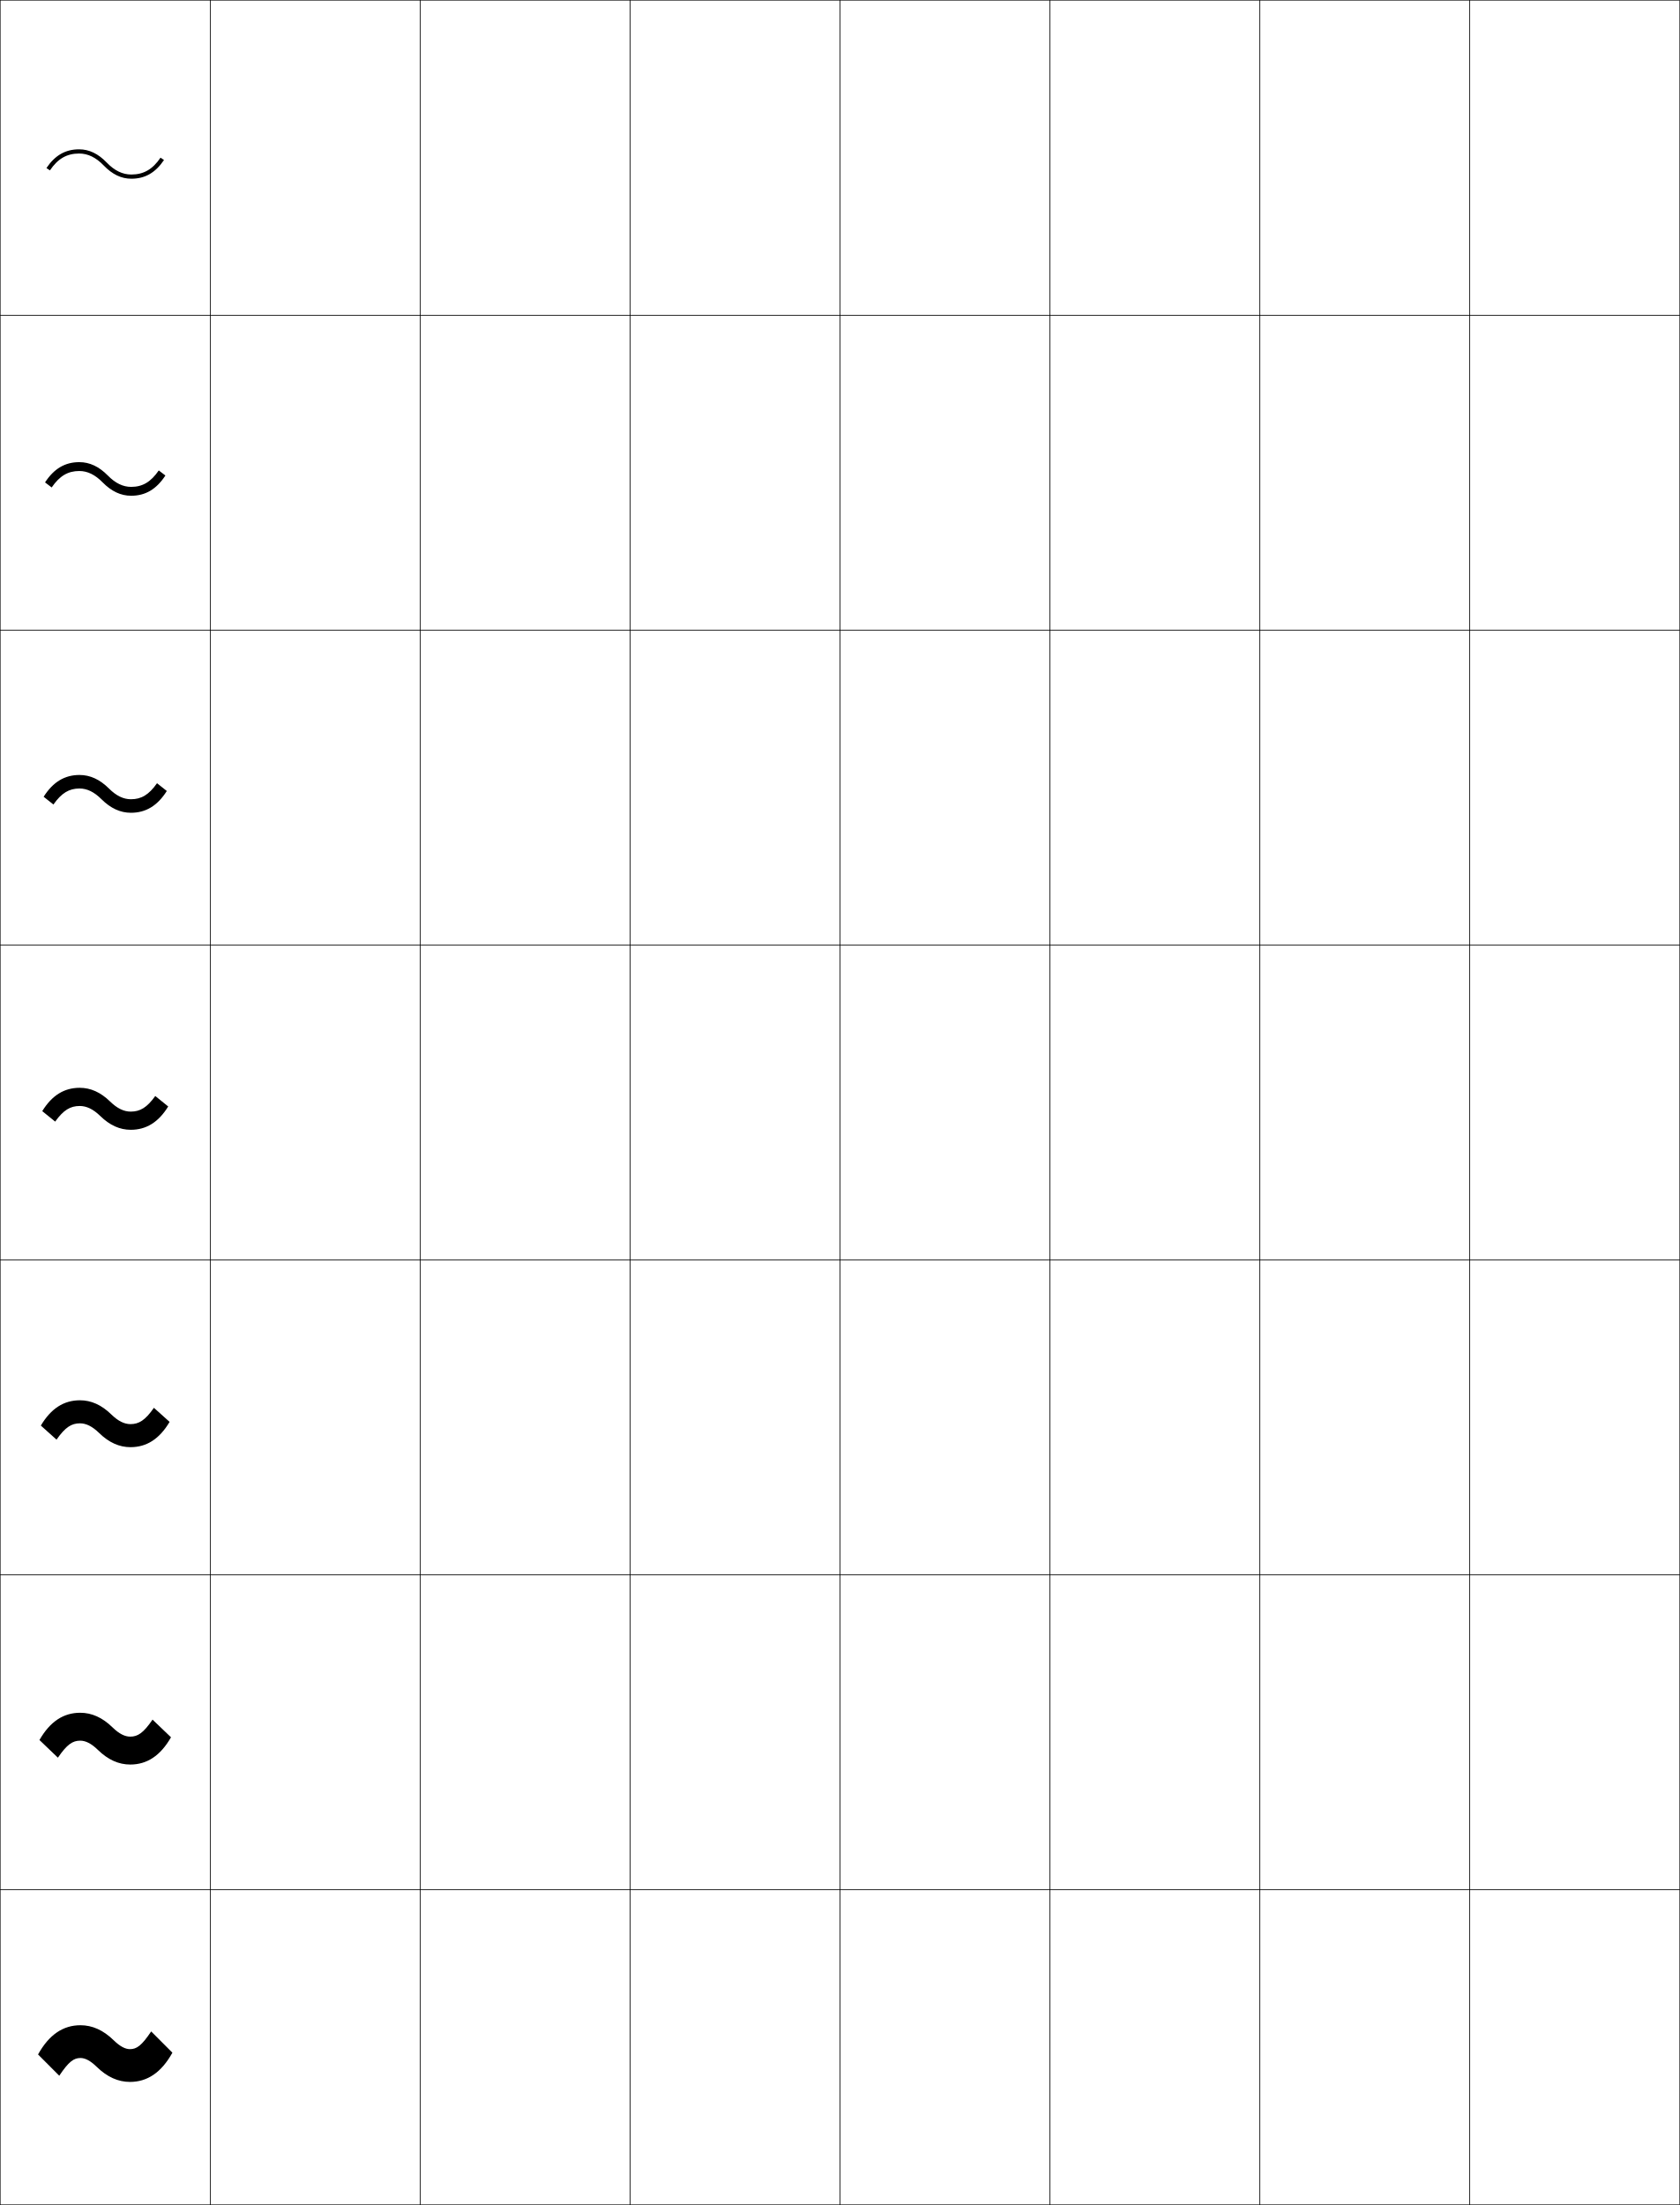
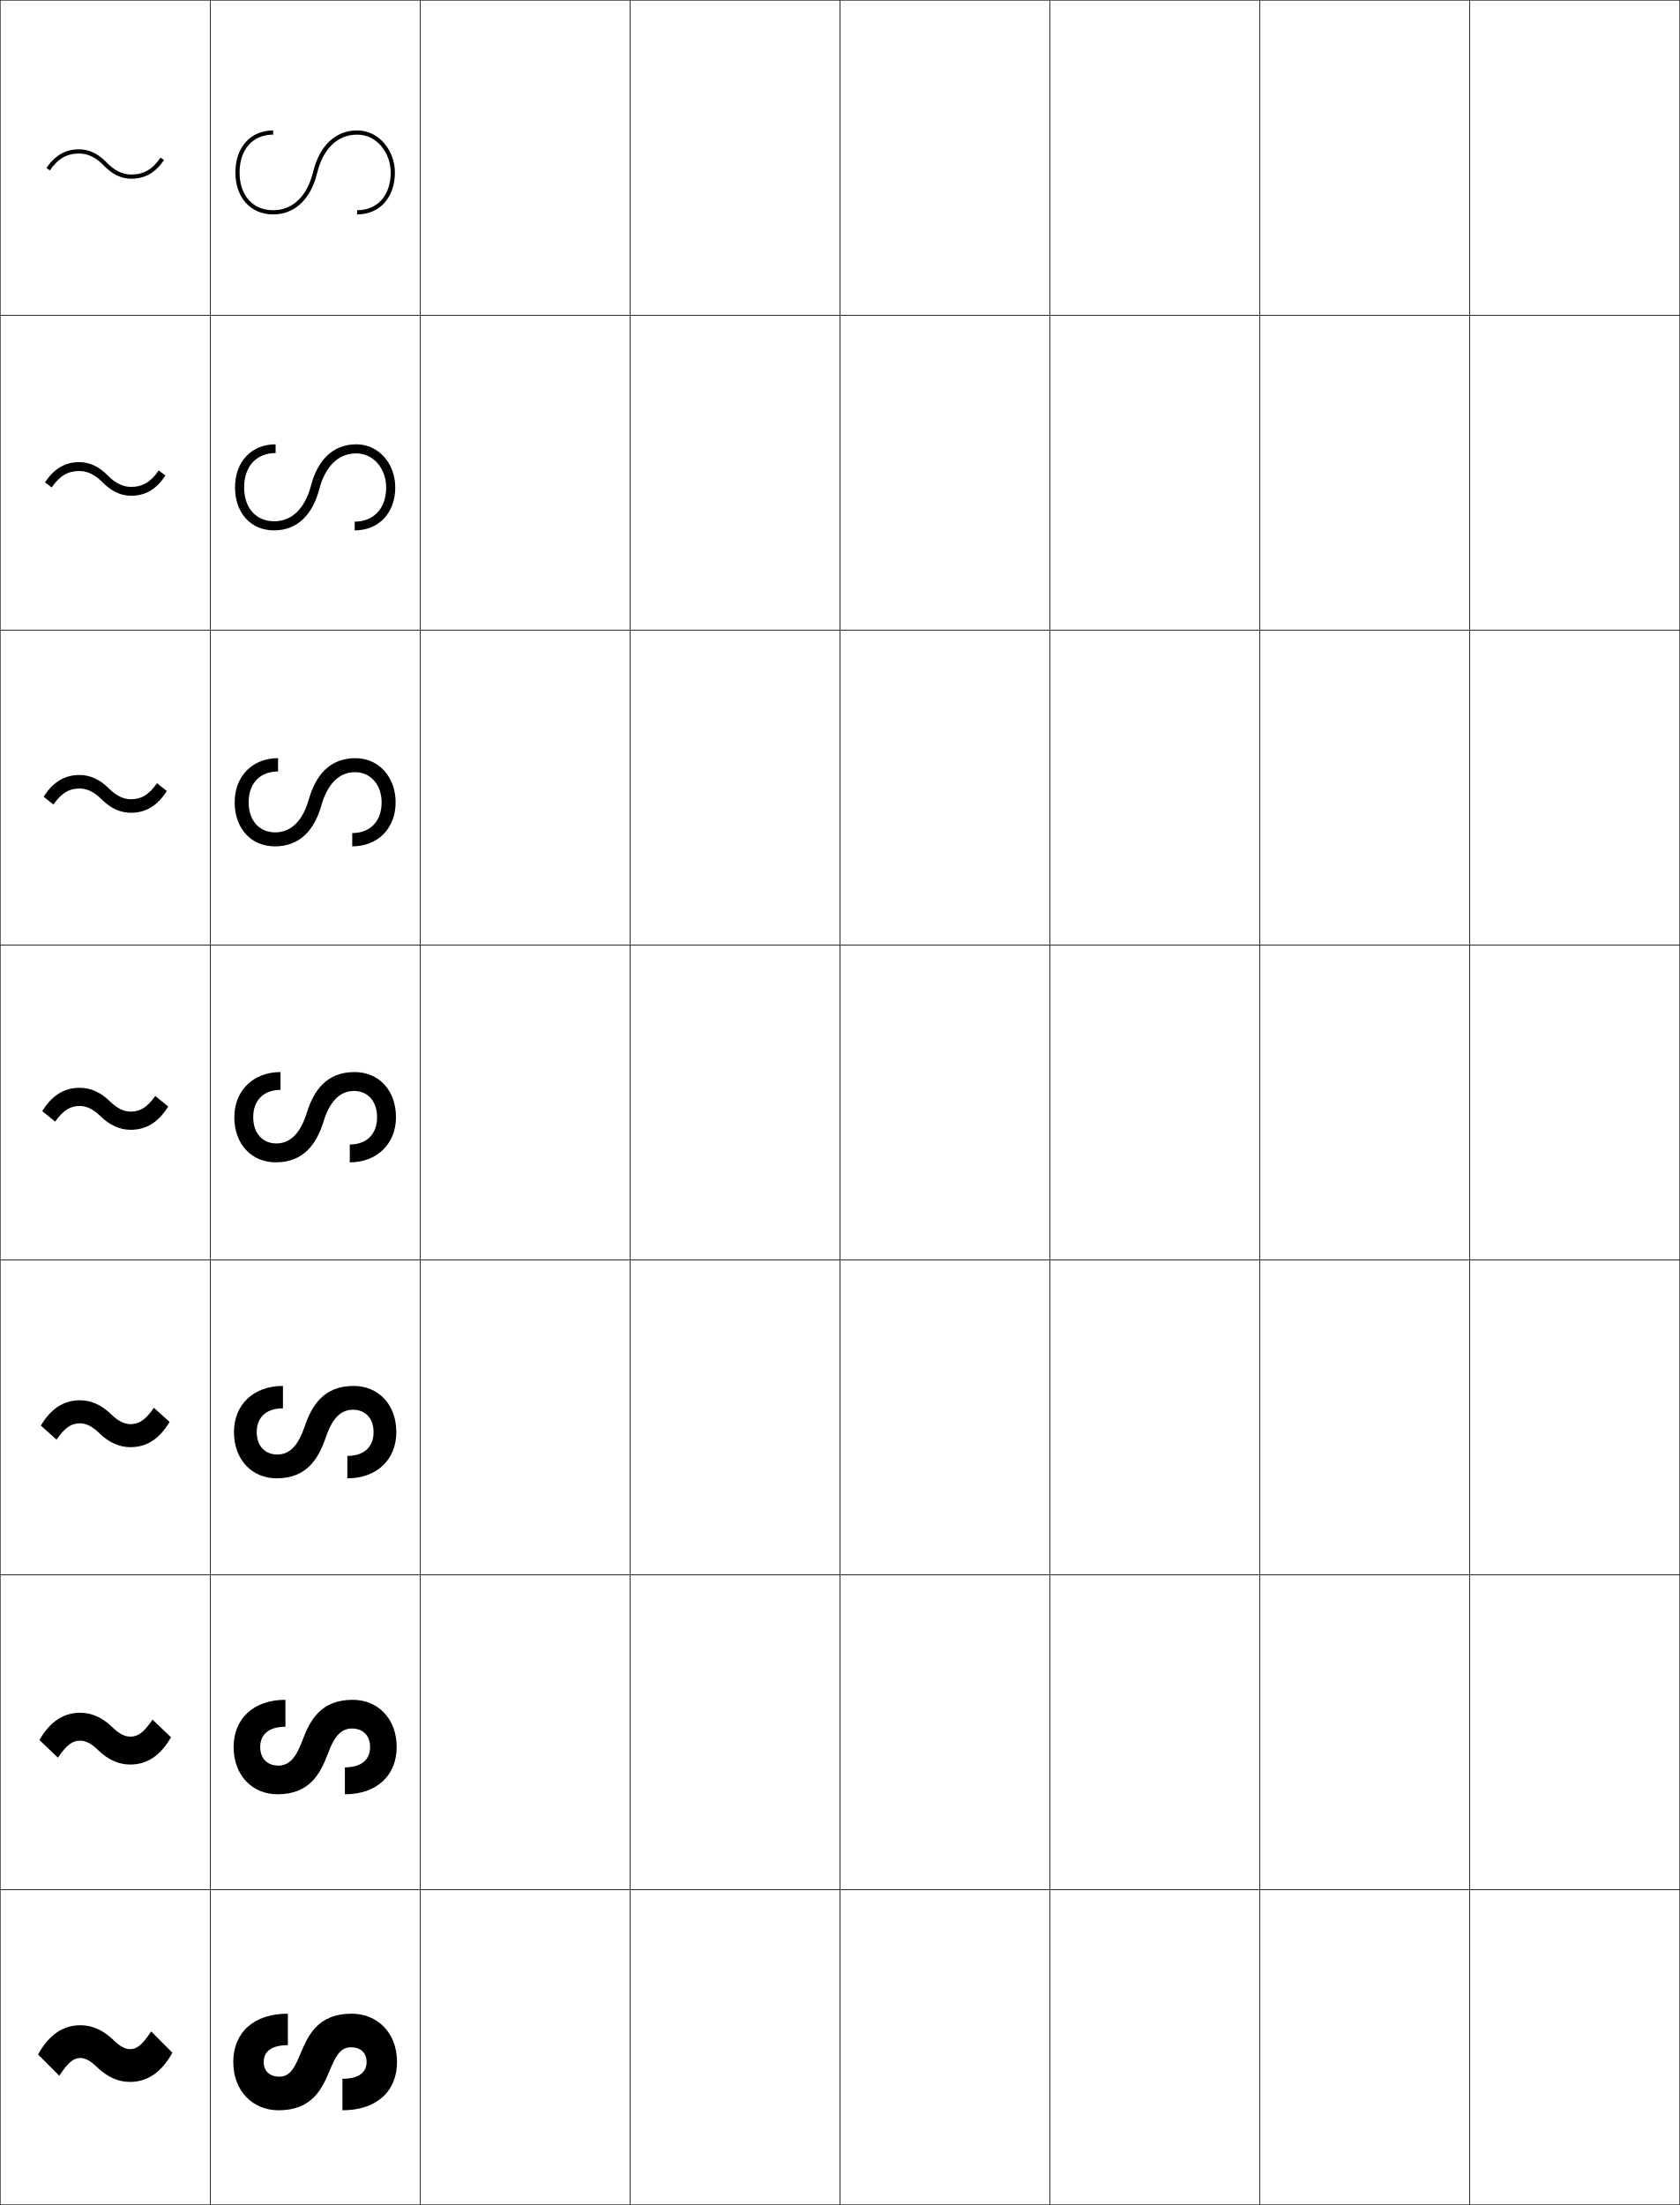
<svg xmlns="http://www.w3.org/2000/svg" width="800.25" height="1050.25" viewBox="0 0 800.25 1050.25" overflow="visible" enable-background="new 0 0 800.25 1050.25" xml:space="preserve">
  <g id="レイヤー1">
    <g>
      <rect x="0.125" y="0.125" fill="none" stroke="#000000" stroke-width="0.25" width="100" height="150" />
      <rect x="100.125" y="0.125" fill="none" stroke="#000000" stroke-width="0.25" width="100" height="150" />
      <rect x="200.125" y="0.125" fill="none" stroke="#000000" stroke-width="0.25" width="100" height="150" />
      <rect x="300.125" y="0.125" fill="none" stroke="#000000" stroke-width="0.25" width="100" height="150" />
      <rect x="400.125" y="0.125" fill="none" stroke="#000000" stroke-width="0.25" width="100" height="150" />
      <rect x="500.125" y="0.125" fill="none" stroke="#000000" stroke-width="0.25" width="100" height="150" />
      <rect x="600.125" y="0.125" fill="none" stroke="#000000" stroke-width="0.25" width="100" height="150" />
      <rect x="0.125" y="150.125" fill="none" stroke="#000000" stroke-width="0.25" width="100" height="150" />
      <rect x="100.125" y="150.125" fill="none" stroke="#000000" stroke-width="0.25" width="100" height="150" />
      <rect x="200.125" y="150.125" fill="none" stroke="#000000" stroke-width="0.25" width="100" height="150" />
      <rect x="300.125" y="150.125" fill="none" stroke="#000000" stroke-width="0.25" width="100" height="150" />
      <rect x="400.125" y="150.125" fill="none" stroke="#000000" stroke-width="0.25" width="100" height="150" />
      <rect x="500.125" y="150.125" fill="none" stroke="#000000" stroke-width="0.25" width="100" height="150" />
      <rect x="600.125" y="150.125" fill="none" stroke="#000000" stroke-width="0.25" width="100" height="150" />
      <rect x="0.125" y="300.125" fill="none" stroke="#000000" stroke-width="0.25" width="100" height="150" />
      <rect x="100.125" y="300.125" fill="none" stroke="#000000" stroke-width="0.25" width="100" height="150" />
      <rect x="200.125" y="300.125" fill="none" stroke="#000000" stroke-width="0.25" width="100" height="150" />
      <rect x="300.125" y="300.125" fill="none" stroke="#000000" stroke-width="0.25" width="100" height="150" />
      <rect x="400.125" y="300.125" fill="none" stroke="#000000" stroke-width="0.25" width="100" height="150" />
      <rect x="500.125" y="300.125" fill="none" stroke="#000000" stroke-width="0.25" width="100" height="150" />
      <rect x="600.125" y="300.125" fill="none" stroke="#000000" stroke-width="0.25" width="100" height="150" />
      <rect x="0.125" y="450.125" fill="none" stroke="#000000" stroke-width="0.25" width="100" height="150" />
      <rect x="100.125" y="450.125" fill="none" stroke="#000000" stroke-width="0.25" width="100" height="150" />
      <rect x="200.125" y="450.125" fill="none" stroke="#000000" stroke-width="0.25" width="100" height="150" />
      <rect x="300.125" y="450.125" fill="none" stroke="#000000" stroke-width="0.25" width="100" height="150" />
      <rect x="400.125" y="450.125" fill="none" stroke="#000000" stroke-width="0.25" width="100" height="150" />
      <rect x="500.125" y="450.125" fill="none" stroke="#000000" stroke-width="0.25" width="100" height="150" />
      <rect x="600.125" y="450.125" fill="none" stroke="#000000" stroke-width="0.25" width="100" height="150" />
      <rect x="0.125" y="600.125" fill="none" stroke="#000000" stroke-width="0.25" width="100" height="150" />
      <rect x="100.125" y="600.125" fill="none" stroke="#000000" stroke-width="0.25" width="100" height="150" />
      <rect x="200.125" y="600.125" fill="none" stroke="#000000" stroke-width="0.25" width="100" height="150" />
      <rect x="300.125" y="600.125" fill="none" stroke="#000000" stroke-width="0.25" width="100" height="150" />
      <rect x="400.125" y="600.125" fill="none" stroke="#000000" stroke-width="0.25" width="100" height="150" />
      <rect x="500.125" y="600.125" fill="none" stroke="#000000" stroke-width="0.25" width="100" height="150" />
      <rect x="600.125" y="600.125" fill="none" stroke="#000000" stroke-width="0.25" width="100" height="150" />
      <rect x="0.125" y="750.125" fill="none" stroke="#000000" stroke-width="0.25" width="100" height="150" />
      <rect x="100.125" y="750.125" fill="none" stroke="#000000" stroke-width="0.25" width="100" height="150" />
      <rect x="200.125" y="750.125" fill="none" stroke="#000000" stroke-width="0.25" width="100" height="150" />
      <rect x="300.125" y="750.125" fill="none" stroke="#000000" stroke-width="0.25" width="100" height="150" />
      <rect x="400.125" y="750.125" fill="none" stroke="#000000" stroke-width="0.25" width="100" height="150" />
      <rect x="500.125" y="750.125" fill="none" stroke="#000000" stroke-width="0.25" width="100" height="150" />
      <rect x="600.125" y="750.125" fill="none" stroke="#000000" stroke-width="0.25" width="100" height="150" />
      <rect x="0.125" y="900.125" fill="none" stroke="#000000" stroke-width="0.25" width="100" height="150" />
      <rect x="100.125" y="900.125" fill="none" stroke="#000000" stroke-width="0.25" width="100" height="150" />
      <rect x="200.125" y="900.125" fill="none" stroke="#000000" stroke-width="0.25" width="100" height="150" />
      <rect x="300.125" y="900.125" fill="none" stroke="#000000" stroke-width="0.25" width="100" height="150" />
      <rect x="400.125" y="900.125" fill="none" stroke="#000000" stroke-width="0.25" width="100" height="150" />
      <rect x="500.125" y="900.125" fill="none" stroke="#000000" stroke-width="0.25" width="100" height="150" />
      <rect x="600.125" y="900.125" fill="none" stroke="#000000" stroke-width="0.25" width="100" height="150" />
      <rect x="700.125" y="0.125" fill="none" stroke="#000000" stroke-width="0.25" width="100" height="150" />
      <rect x="700.125" y="150.125" fill="none" stroke="#000000" stroke-width="0.25" width="100" height="150" />
      <rect x="700.125" y="300.125" fill="none" stroke="#000000" stroke-width="0.25" width="100" height="150" />
      <rect x="700.125" y="450.125" fill="none" stroke="#000000" stroke-width="0.25" width="100" height="150" />
      <rect x="700.125" y="600.125" fill="none" stroke="#000000" stroke-width="0.25" width="100" height="150" />
      <rect x="700.125" y="750.125" fill="none" stroke="#000000" stroke-width="0.25" width="100" height="150" />
      <rect x="700.125" y="900.125" fill="none" stroke="#000000" stroke-width="0.25" width="100" height="150" />
    </g>
    <g>
      <path d="M22.125,80.035l1.658,1.119c3.75-5.553,8.038-8.029,13.902-8.029      c4.199,0,8.032,1.861,11.718,5.693C53.489,83.062,57.793,85.125,62.564,85.125      c6.51,0,11.455-2.832,15.561-8.911L76.467,75.094      c-3.749,5.554-8.038,8.031-13.902,8.031c-4.199,0-8.032-1.863-11.72-5.693      C46.762,73.188,42.457,71.125,37.686,71.125C31.175,71.125,26.231,73.957,22.125,80.035z" />
      <path d="M37.782,224.345c3.875,0,7.495,1.737,11.086,5.397      c4.237,4.304,8.698,6.383,13.599,6.383c6.794,0,12.029-3.072,16.324-9.643      l-3.159-2.41c-3.822,5.55-7.779,7.832-13.166,7.832      c-3.875,0-7.495-1.738-11.088-5.398c-4.234-4.303-8.696-6.382-13.597-6.382      c-6.795,0-12.028,3.072-16.324,9.643l3.158,2.409      C28.439,226.627,32.396,224.345,37.782,224.345z" />
      <path d="M37.879,375.565c3.55,0,6.958,1.613,10.456,5.101      c4.387,4.364,9.005,6.459,14.036,6.459c7.079,0,12.603-3.311,17.087-10.374      l-4.659-3.7c-3.895,5.546-7.52,7.633-12.429,7.633      c-3.551,0-6.958-1.612-10.458-5.103c-4.385-4.361-9.004-6.457-14.034-6.457      c-7.079,0-12.603,3.312-17.088,10.374l4.658,3.699      C29.346,377.652,32.971,375.565,37.879,375.565z" />
      <path d="M73.966,522.029c-3.968,5.543-7.261,7.435-11.691,7.435      c-3.227,0-6.421-1.487-9.826-4.808c-4.536-4.42-9.312-6.531-14.472-6.531      c-7.363,0-13.178,3.551-17.852,11.106l6.158,4.989      c3.97-5.543,7.263-7.436,11.693-7.436c3.225,0,6.42,1.488,9.824,4.805      c4.537,4.424,9.312,6.535,14.474,6.535c7.363,0,13.177-3.551,17.851-11.105      L73.966,522.029z" />
      <path d="M38.096,677.935c2.873,0,5.835,1.396,9.132,4.609      c4.691,4.576,9.63,6.748,14.926,6.748c7.659,0,13.771-3.856,18.637-12.045      l-7.474-6.701c-4.158,5.949-7.143,7.769-11.163,7.769      c-2.875,0-5.836-1.396-9.134-4.611c-4.69-4.573-9.629-6.745-14.925-6.745      c-7.659,0-13.771,3.856-18.638,12.045l7.474,6.701      C31.091,679.755,34.076,677.935,38.096,677.935z" />
      <path d="M38.216,829.085c2.521,0,5.251,1.303,8.44,4.414      c4.845,4.728,9.947,6.959,15.38,6.959c7.955,0,14.365-4.161,19.423-12.982      l-8.79-8.414c-4.348,6.355-7.025,8.104-10.633,8.104      c-2.523,0-5.252-1.303-8.441-4.415c-4.844-4.727-9.947-6.958-15.378-6.958      c-7.955,0-14.366,4.161-19.424,12.983l8.79,8.413      C31.931,830.833,34.608,829.085,38.216,829.085z" />
      <path d="M46.083,984.453c4.999,4.88,10.265,7.172,15.833,7.172      c8.25,0,14.959-4.467,20.209-13.922l-10.105-10.125      c-4.538,6.762-6.907,8.438-10.104,8.438c-2.172,0-4.668-1.211-7.749-4.219      c-4.998-4.88-10.265-7.172-15.832-7.172c-8.25,0-14.96,4.467-20.21,13.922      l10.105,10.125c4.539-6.762,6.908-8.438,10.104-8.438      C40.505,980.234,43.002,981.445,46.083,984.453z" />
    </g>
+     <g>
+       <path d="M170.125,64.125c-9.273,0-16.209,6.646-19.028,18.236      C148.041,94.922,140.397,102.125,130.125,102.125c-10.767,0-18-8.037-18-20c0-11.962,7.233-20,18-20      v2c-9.721,0-16,7.066-16,18c0,10.936,6.279,18,16,18c9.273,0,16.209-6.646,19.028-18.236      C152.209,69.328,159.853,62.125,170.125,62.125c10.766,0,18,10.038,18,20c0,11.963-7.234,20-18,20v-2      c9.719,0,16-7.064,16-18C186.125,73.191,179.844,64.125,170.125,64.125z" />
+       <path d="M131.292,211.625v4.167c-9.127,0-15,6.32-15,16.333      c0,9.831,5.664,16.167,14.333,16.167c8.623,0,14.743-6.386,17.521-17.014      c3.127-11.891,10.263-19.653,21.562-19.653c11.035,0,18.583,9.581,18.583,20.5      c0,12.184-7.829,20.5-19.333,20.5v-4.166c9.125,0,15-6.318,15-16.333      c0-8.497-5.665-16.167-14.333-16.167c-8.623,0-14.743,6.386-17.521,17.014      c-3.127,11.892-10.264,19.652-21.562,19.652c-11.036,0-18.583-8.246-18.583-20.5      C111.958,219.941,119.786,211.625,131.292,211.625z" />
+       <path d="M132.458,361.125v6.333c-8.533,0-14,5.573-14,14.667      c0,8.727,5.049,14.333,12.667,14.333c7.972,0,13.276-6.125,16.014-15.792      c3.198-11.222,9.827-19.542,22.152-19.542c11.305,0,19.167,9.123,19.167,21      c0,12.405-8.423,21-20.667,21v-6.333c8.532,0,14-5.572,14-14.667      c0-8.06-5.05-14.333-12.667-14.333c-7.973,0-13.276,6.125-16.014,15.791      c-3.198,11.222-9.827,19.542-22.152,19.542c-11.305,0-19.167-8.456-19.167-21      C111.792,369.72,120.214,361.125,132.458,361.125z" />
+       <path d="M168.875,510.625c11.574,0,19.75,8.665,19.75,21.5c0,12.626-9.018,21.5-22,21.5v-8.5      c7.938,0,13-4.825,13-13c0-7.623-4.434-12.5-11-12.5c-7.322,0-11.811,5.864-14.507,14.569      C150.849,544.747,144.727,553.625,131.375,553.625c-11.574,0-19.75-8.665-19.75-21.5      c0-12.627,9.017-21.5,22-21.5v8.5c-7.938,0-13,4.826-13,13c0,7.622,4.434,12.5,11,12.5      c7.322,0,11.81-5.864,14.507-14.569C149.401,519.503,155.523,510.625,168.875,510.625z" />
+       <path d="M134.792,660.125v10.666c-7.928,0-12.5,4.252-12.5,11.334      c0,6.57,3.938,10.666,9.833,10.666c6.671,0,10.376-5.593,13-13.347      c3.38-9.871,8.955-19.319,23.333-19.319c11.717,0,20.333,8.766,20.333,22      c0,13.089-9.263,22-23.333,22v-10.667c7.928,0,12.5-4.251,12.5-11.333      c0-6.571-3.938-10.667-9.833-10.667c-6.671,0-10.376,5.594-12.999,13.347      c-3.38,9.872-8.956,19.32-23.334,19.32c-11.717,0-20.333-8.766-20.333-22      C111.458,669.035,120.72,660.125,134.792,660.125z" />
+       <path d="M135.958,809.625v12.833c-7.918,0-12,3.678-12,9.667      c0,5.52,3.442,8.833,8.667,8.833c6.021,0,8.928-5.328,11.492-12.124      c3.471-9.198,8.52-19.209,23.925-19.209c11.86,0,20.917,8.865,20.917,22.5      c0,13.552-9.507,22.5-24.667,22.5v-12.833c7.917,0,12-3.677,12-9.667      c0-5.52-3.441-8.833-8.667-8.833c-6.021,0-8.927,5.328-11.492,12.124      C152.663,844.614,147.613,854.625,132.208,854.625c-11.86,0-20.917-8.865-20.917-22.5      C111.292,818.573,120.799,809.625,135.958,809.625z" />
+       <path d="M132.625,1005.125c-12.003,0-21.5-8.966-21.5-23c0-14.015,9.752-23,26-23v15      c-7.907,0-11.5,3.103-11.5,8c0,4.468,2.946,7,7.5,7c5.37,0,7.508-5.052,9.985-10.901      C146.711,969.714,151.194,959.125,167.625,959.125c12.004,0,21.5,8.966,21.5,23      c0,14.015-9.752,23-26,23v-15c7.907,0,11.5-3.103,11.5-8c0-4.468-2.945-7-7.5-7      c-5.37,0-7.508,5.052-9.984,10.901C153.539,994.536,149.056,1005.125,132.625,1005.125z" />
+     </g>
  </g>
</svg>
